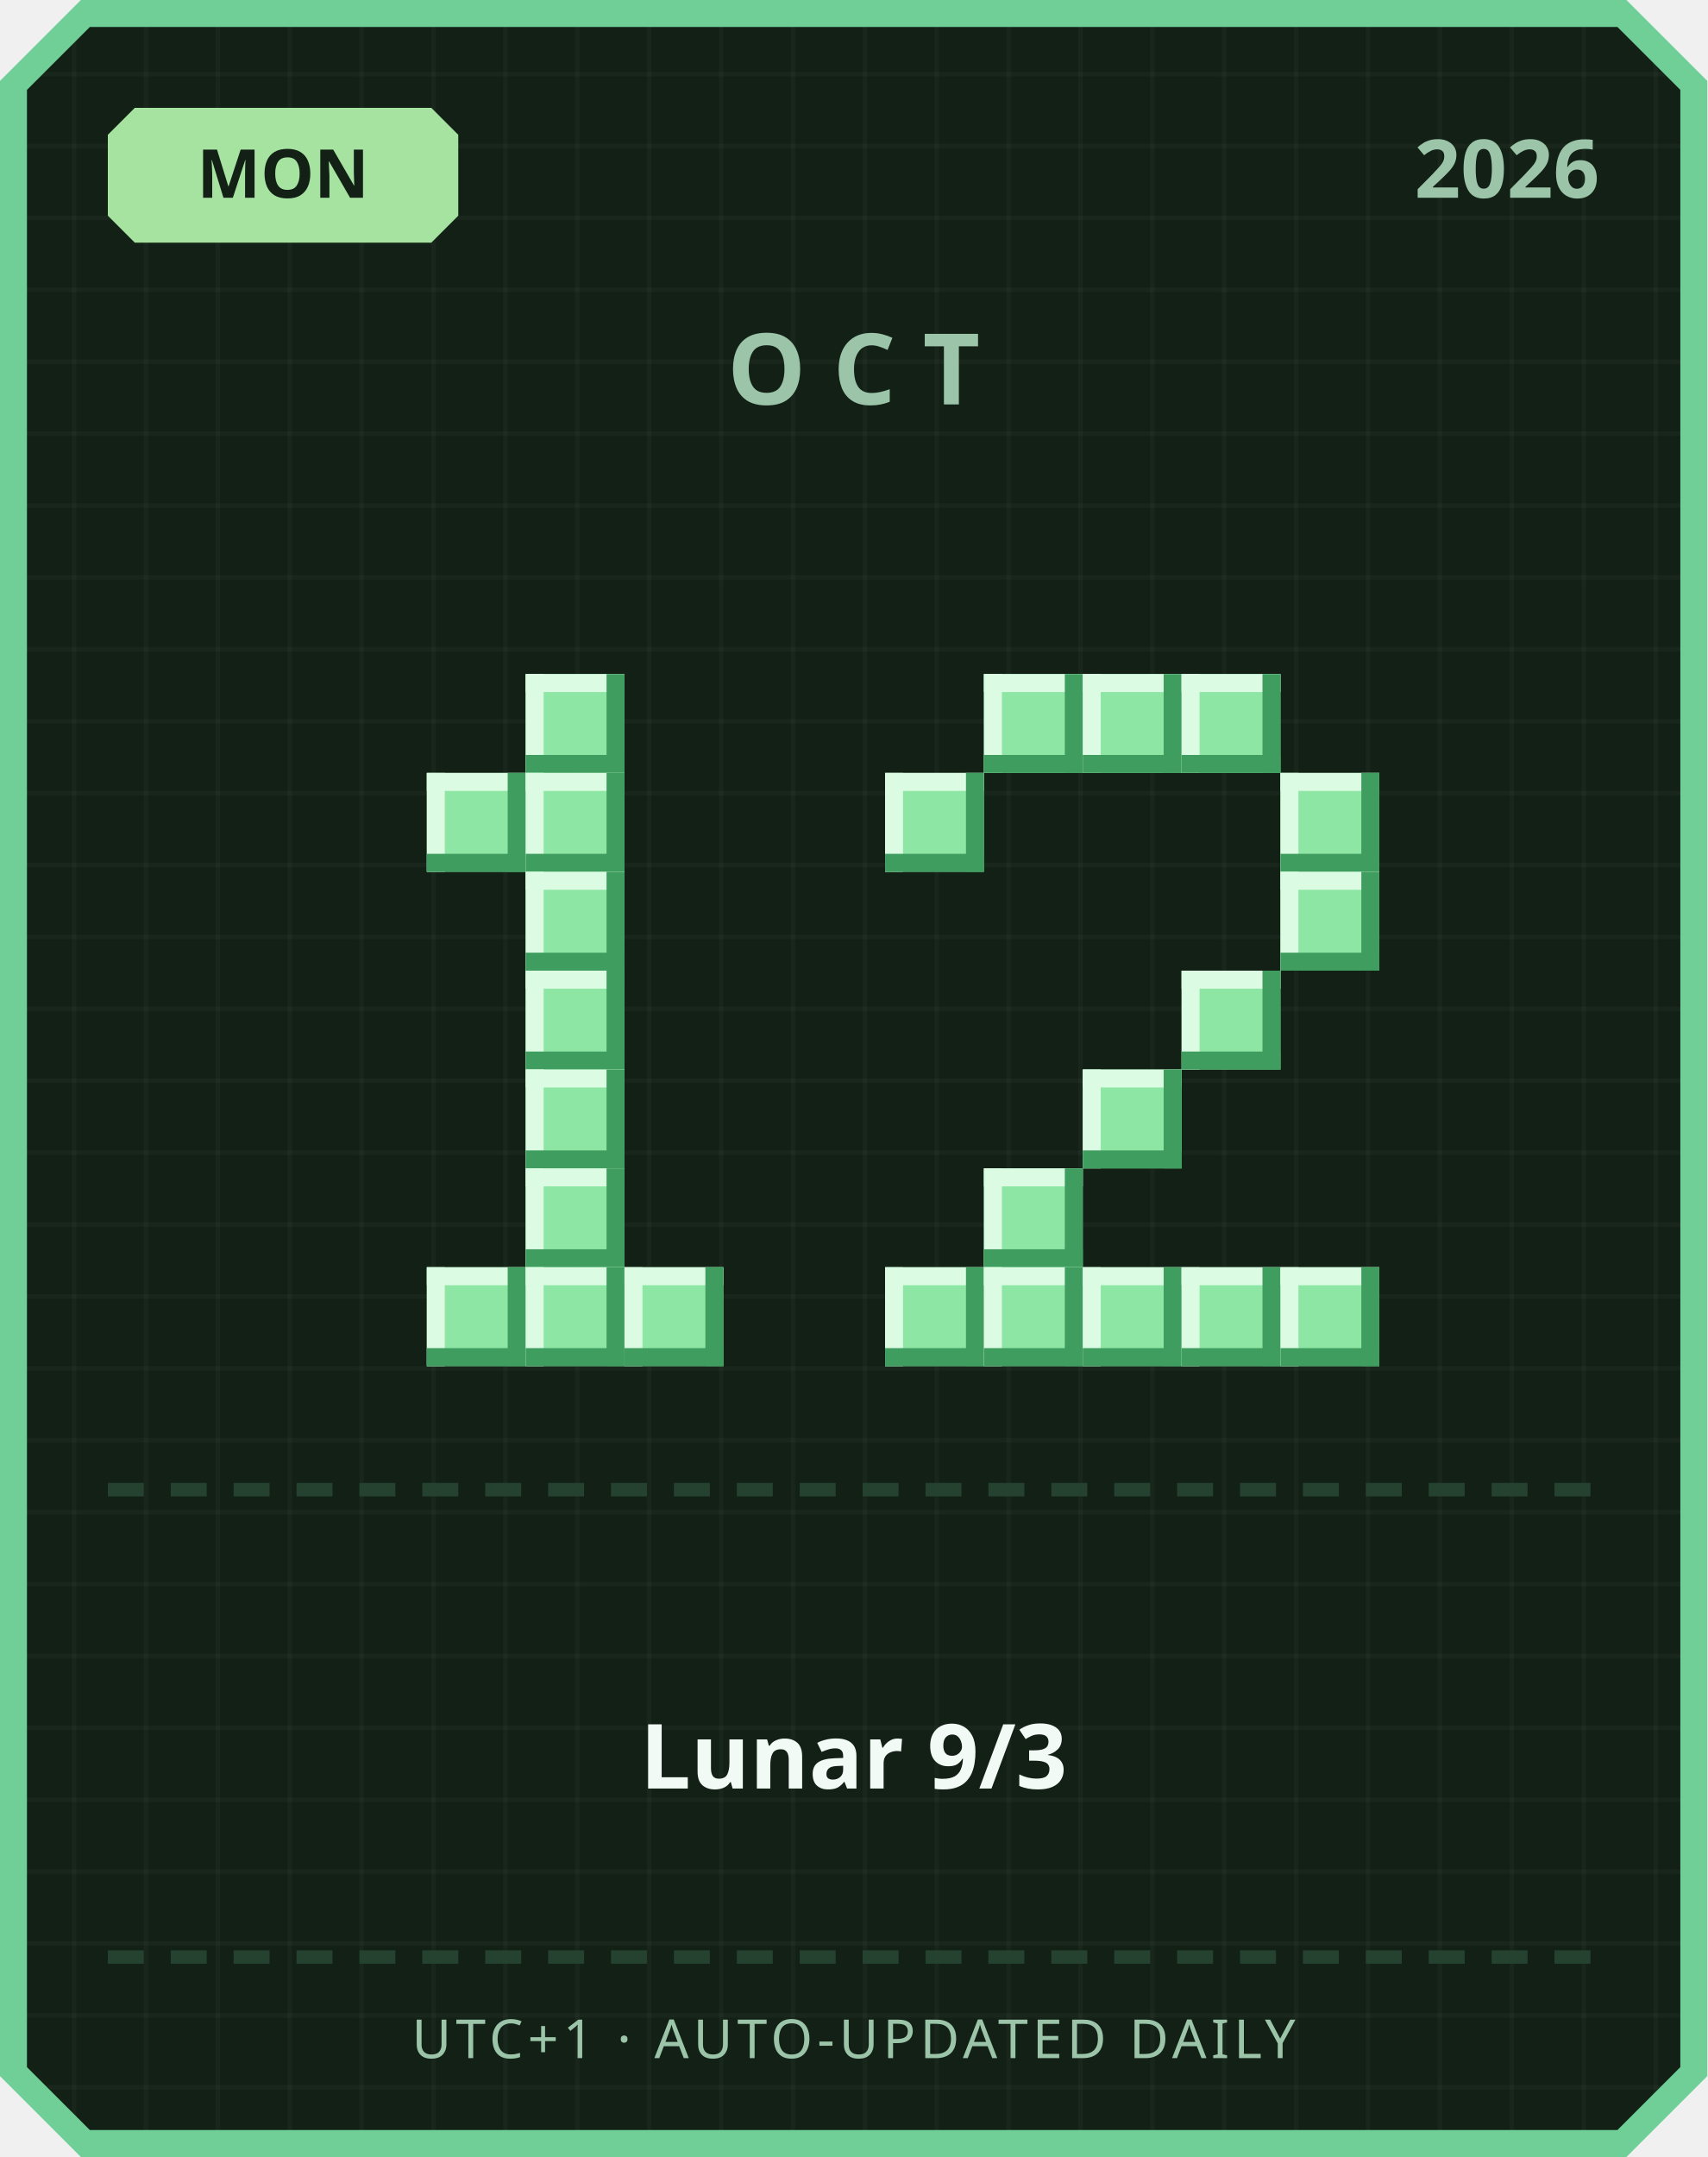
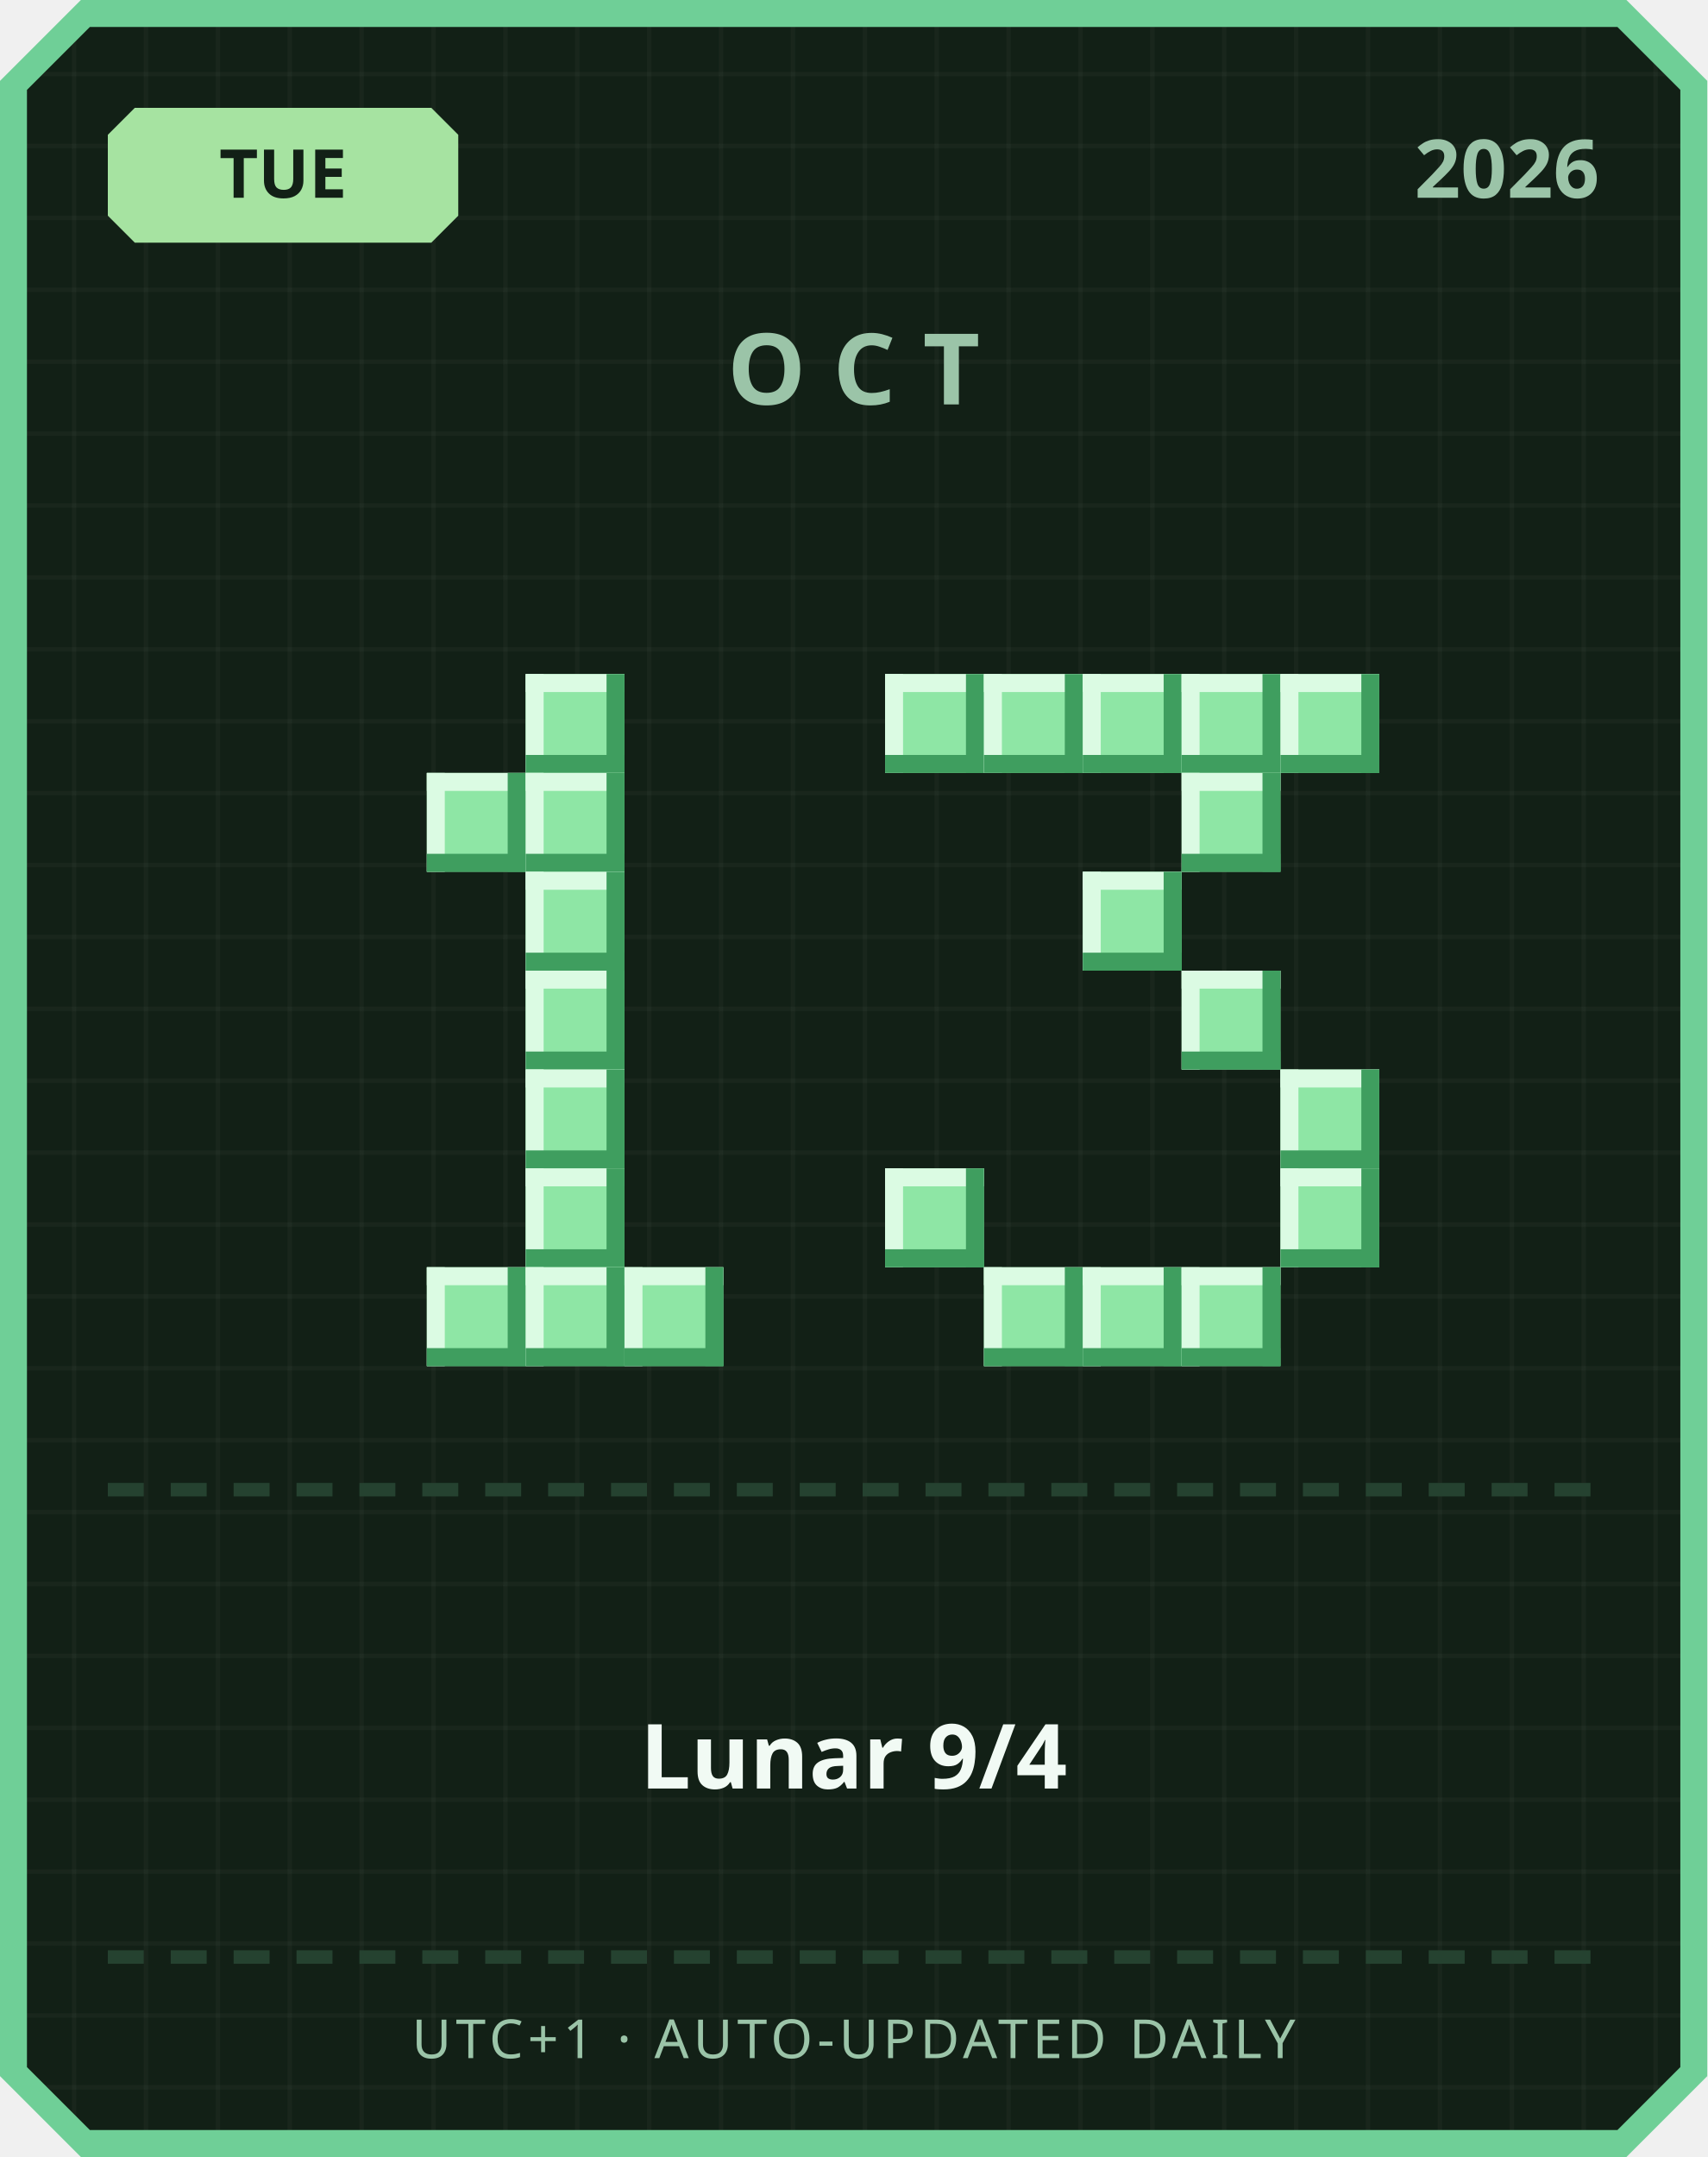
<svg xmlns="http://www.w3.org/2000/svg" width="380" height="480" viewBox="0 0 380 480">
  <defs>
    <pattern id="grid" width="16" height="16" patternUnits="userSpaceOnUse">
      <rect width="16" height="16" fill="#122016" />
      <rect width="1" height="16" fill="#ffffff" opacity="0.03" />
      <rect width="16" height="1" fill="#ffffff" opacity="0.03" />
    </pattern>
  </defs>
  <path d="M 18,0 L 362,0 L 380,18 L 380,462 L 362,480 L 18,480 L 0,462 L 0,18 Z" fill="#6fcf97" />
  <path d="M 20,6 L 360,6 L 374,20 L 374,460 L 360,474 L 20,474 L 6,460 L 6,20 Z" fill="url(#grid)" />
  <path d="M 30,24 L 96,24 L 102,30 L 102,48 L 96,54 L 30,54 L 24,48 L 24,30 Z" fill="#a6e3a1" />
-   <text x="63" y="44" text-anchor="middle" font-family="'Segoe UI', sans-serif" font-size="15" font-weight="700" fill="#122016">MON</text>
+   <text x="63" y="44" text-anchor="middle" font-family="'Segoe UI', sans-serif" font-size="15" font-weight="700" fill="#122016">TUE</text>
  <text x="356" y="44" text-anchor="end" font-family="'Segoe UI', sans-serif" font-size="18" font-weight="700" fill="#9bc4a8">2026</text>
  <text x="190" y="90" text-anchor="middle" font-family="'Segoe UI', sans-serif" font-size="22" font-weight="700" letter-spacing="6" fill="#9bc4a8">OCT</text>
  <rect x="117" y="150" width="22" height="22" fill="#8ee6a5" />
  <rect x="117" y="150" width="22" height="4" fill="#dbfbe3" />
  <rect x="117" y="150" width="4" height="22" fill="#dbfbe3" />
  <rect x="117" y="168" width="22" height="4" fill="#3f9e5f" />
  <rect x="135" y="150" width="4" height="22" fill="#3f9e5f" />
  <rect x="95" y="172" width="22" height="22" fill="#8ee6a5" />
  <rect x="95" y="172" width="22" height="4" fill="#dbfbe3" />
  <rect x="95" y="172" width="4" height="22" fill="#dbfbe3" />
  <rect x="95" y="190" width="22" height="4" fill="#3f9e5f" />
  <rect x="113" y="172" width="4" height="22" fill="#3f9e5f" />
  <rect x="117" y="172" width="22" height="22" fill="#8ee6a5" />
  <rect x="117" y="172" width="22" height="4" fill="#dbfbe3" />
  <rect x="117" y="172" width="4" height="22" fill="#dbfbe3" />
  <rect x="117" y="190" width="22" height="4" fill="#3f9e5f" />
  <rect x="135" y="172" width="4" height="22" fill="#3f9e5f" />
  <rect x="117" y="194" width="22" height="22" fill="#8ee6a5" />
  <rect x="117" y="194" width="22" height="4" fill="#dbfbe3" />
  <rect x="117" y="194" width="4" height="22" fill="#dbfbe3" />
  <rect x="117" y="212" width="22" height="4" fill="#3f9e5f" />
  <rect x="135" y="194" width="4" height="22" fill="#3f9e5f" />
  <rect x="117" y="216" width="22" height="22" fill="#8ee6a5" />
  <rect x="117" y="216" width="22" height="4" fill="#dbfbe3" />
  <rect x="117" y="216" width="4" height="22" fill="#dbfbe3" />
  <rect x="117" y="234" width="22" height="4" fill="#3f9e5f" />
  <rect x="135" y="216" width="4" height="22" fill="#3f9e5f" />
  <rect x="117" y="238" width="22" height="22" fill="#8ee6a5" />
  <rect x="117" y="238" width="22" height="4" fill="#dbfbe3" />
  <rect x="117" y="238" width="4" height="22" fill="#dbfbe3" />
  <rect x="117" y="256" width="22" height="4" fill="#3f9e5f" />
  <rect x="135" y="238" width="4" height="22" fill="#3f9e5f" />
  <rect x="117" y="260" width="22" height="22" fill="#8ee6a5" />
  <rect x="117" y="260" width="22" height="4" fill="#dbfbe3" />
  <rect x="117" y="260" width="4" height="22" fill="#dbfbe3" />
  <rect x="117" y="278" width="22" height="4" fill="#3f9e5f" />
  <rect x="135" y="260" width="4" height="22" fill="#3f9e5f" />
  <rect x="95" y="282" width="22" height="22" fill="#8ee6a5" />
  <rect x="95" y="282" width="22" height="4" fill="#dbfbe3" />
  <rect x="95" y="282" width="4" height="22" fill="#dbfbe3" />
  <rect x="95" y="300" width="22" height="4" fill="#3f9e5f" />
  <rect x="113" y="282" width="4" height="22" fill="#3f9e5f" />
  <rect x="117" y="282" width="22" height="22" fill="#8ee6a5" />
  <rect x="117" y="282" width="22" height="4" fill="#dbfbe3" />
  <rect x="117" y="282" width="4" height="22" fill="#dbfbe3" />
  <rect x="117" y="300" width="22" height="4" fill="#3f9e5f" />
  <rect x="135" y="282" width="4" height="22" fill="#3f9e5f" />
  <rect x="139" y="282" width="22" height="22" fill="#8ee6a5" />
  <rect x="139" y="282" width="22" height="4" fill="#dbfbe3" />
  <rect x="139" y="282" width="4" height="22" fill="#dbfbe3" />
  <rect x="139" y="300" width="22" height="4" fill="#3f9e5f" />
  <rect x="157" y="282" width="4" height="22" fill="#3f9e5f" />
+   <rect x="197" y="150" width="22" height="22" fill="#8ee6a5" />
+   <rect x="197" y="150" width="22" height="4" fill="#dbfbe3" />
+   <rect x="197" y="150" width="4" height="22" fill="#dbfbe3" />
+   <rect x="197" y="168" width="22" height="4" fill="#3f9e5f" />
+   <rect x="215" y="150" width="4" height="22" fill="#3f9e5f" />
  <rect x="219" y="150" width="22" height="22" fill="#8ee6a5" />
  <rect x="219" y="150" width="22" height="4" fill="#dbfbe3" />
  <rect x="219" y="150" width="4" height="22" fill="#dbfbe3" />
  <rect x="219" y="168" width="22" height="4" fill="#3f9e5f" />
  <rect x="237" y="150" width="4" height="22" fill="#3f9e5f" />
  <rect x="241" y="150" width="22" height="22" fill="#8ee6a5" />
  <rect x="241" y="150" width="22" height="4" fill="#dbfbe3" />
  <rect x="241" y="150" width="4" height="22" fill="#dbfbe3" />
  <rect x="241" y="168" width="22" height="4" fill="#3f9e5f" />
  <rect x="259" y="150" width="4" height="22" fill="#3f9e5f" />
  <rect x="263" y="150" width="22" height="22" fill="#8ee6a5" />
  <rect x="263" y="150" width="22" height="4" fill="#dbfbe3" />
  <rect x="263" y="150" width="4" height="22" fill="#dbfbe3" />
  <rect x="263" y="168" width="22" height="4" fill="#3f9e5f" />
  <rect x="281" y="150" width="4" height="22" fill="#3f9e5f" />
-   <rect x="197" y="172" width="22" height="22" fill="#8ee6a5" />
-   <rect x="197" y="172" width="22" height="4" fill="#dbfbe3" />
-   <rect x="197" y="172" width="4" height="22" fill="#dbfbe3" />
-   <rect x="197" y="190" width="22" height="4" fill="#3f9e5f" />
-   <rect x="215" y="172" width="4" height="22" fill="#3f9e5f" />
-   <rect x="285" y="172" width="22" height="22" fill="#8ee6a5" />
-   <rect x="285" y="172" width="22" height="4" fill="#dbfbe3" />
-   <rect x="285" y="172" width="4" height="22" fill="#dbfbe3" />
-   <rect x="285" y="190" width="22" height="4" fill="#3f9e5f" />
-   <rect x="303" y="172" width="4" height="22" fill="#3f9e5f" />
-   <rect x="285" y="194" width="22" height="22" fill="#8ee6a5" />
-   <rect x="285" y="194" width="22" height="4" fill="#dbfbe3" />
-   <rect x="285" y="194" width="4" height="22" fill="#dbfbe3" />
-   <rect x="285" y="212" width="22" height="4" fill="#3f9e5f" />
-   <rect x="303" y="194" width="4" height="22" fill="#3f9e5f" />
+   <rect x="285" y="150" width="22" height="22" fill="#8ee6a5" />
+   <rect x="285" y="150" width="22" height="4" fill="#dbfbe3" />
+   <rect x="285" y="150" width="4" height="22" fill="#dbfbe3" />
+   <rect x="285" y="168" width="22" height="4" fill="#3f9e5f" />
+   <rect x="303" y="150" width="4" height="22" fill="#3f9e5f" />
+   <rect x="263" y="172" width="22" height="22" fill="#8ee6a5" />
+   <rect x="263" y="172" width="22" height="4" fill="#dbfbe3" />
+   <rect x="263" y="172" width="4" height="22" fill="#dbfbe3" />
+   <rect x="263" y="190" width="22" height="4" fill="#3f9e5f" />
+   <rect x="281" y="172" width="4" height="22" fill="#3f9e5f" />
+   <rect x="241" y="194" width="22" height="22" fill="#8ee6a5" />
+   <rect x="241" y="194" width="22" height="4" fill="#dbfbe3" />
+   <rect x="241" y="194" width="4" height="22" fill="#dbfbe3" />
+   <rect x="241" y="212" width="22" height="4" fill="#3f9e5f" />
+   <rect x="259" y="194" width="4" height="22" fill="#3f9e5f" />
  <rect x="263" y="216" width="22" height="22" fill="#8ee6a5" />
  <rect x="263" y="216" width="22" height="4" fill="#dbfbe3" />
  <rect x="263" y="216" width="4" height="22" fill="#dbfbe3" />
  <rect x="263" y="234" width="22" height="4" fill="#3f9e5f" />
  <rect x="281" y="216" width="4" height="22" fill="#3f9e5f" />
-   <rect x="241" y="238" width="22" height="22" fill="#8ee6a5" />
-   <rect x="241" y="238" width="22" height="4" fill="#dbfbe3" />
-   <rect x="241" y="238" width="4" height="22" fill="#dbfbe3" />
-   <rect x="241" y="256" width="22" height="4" fill="#3f9e5f" />
-   <rect x="259" y="238" width="4" height="22" fill="#3f9e5f" />
-   <rect x="219" y="260" width="22" height="22" fill="#8ee6a5" />
-   <rect x="219" y="260" width="22" height="4" fill="#dbfbe3" />
-   <rect x="219" y="260" width="4" height="22" fill="#dbfbe3" />
-   <rect x="219" y="278" width="22" height="4" fill="#3f9e5f" />
-   <rect x="237" y="260" width="4" height="22" fill="#3f9e5f" />
-   <rect x="197" y="282" width="22" height="22" fill="#8ee6a5" />
-   <rect x="197" y="282" width="22" height="4" fill="#dbfbe3" />
-   <rect x="197" y="282" width="4" height="22" fill="#dbfbe3" />
-   <rect x="197" y="300" width="22" height="4" fill="#3f9e5f" />
-   <rect x="215" y="282" width="4" height="22" fill="#3f9e5f" />
+   <rect x="285" y="238" width="22" height="22" fill="#8ee6a5" />
+   <rect x="285" y="238" width="22" height="4" fill="#dbfbe3" />
+   <rect x="285" y="238" width="4" height="22" fill="#dbfbe3" />
+   <rect x="285" y="256" width="22" height="4" fill="#3f9e5f" />
+   <rect x="303" y="238" width="4" height="22" fill="#3f9e5f" />
+   <rect x="197" y="260" width="22" height="22" fill="#8ee6a5" />
+   <rect x="197" y="260" width="22" height="4" fill="#dbfbe3" />
+   <rect x="197" y="260" width="4" height="22" fill="#dbfbe3" />
+   <rect x="197" y="278" width="22" height="4" fill="#3f9e5f" />
+   <rect x="215" y="260" width="4" height="22" fill="#3f9e5f" />
+   <rect x="285" y="260" width="22" height="22" fill="#8ee6a5" />
+   <rect x="285" y="260" width="22" height="4" fill="#dbfbe3" />
+   <rect x="285" y="260" width="4" height="22" fill="#dbfbe3" />
+   <rect x="285" y="278" width="22" height="4" fill="#3f9e5f" />
+   <rect x="303" y="260" width="4" height="22" fill="#3f9e5f" />
  <rect x="219" y="282" width="22" height="22" fill="#8ee6a5" />
  <rect x="219" y="282" width="22" height="4" fill="#dbfbe3" />
  <rect x="219" y="282" width="4" height="22" fill="#dbfbe3" />
  <rect x="219" y="300" width="22" height="4" fill="#3f9e5f" />
  <rect x="237" y="282" width="4" height="22" fill="#3f9e5f" />
  <rect x="241" y="282" width="22" height="22" fill="#8ee6a5" />
  <rect x="241" y="282" width="22" height="4" fill="#dbfbe3" />
  <rect x="241" y="282" width="4" height="22" fill="#dbfbe3" />
  <rect x="241" y="300" width="22" height="4" fill="#3f9e5f" />
  <rect x="259" y="282" width="4" height="22" fill="#3f9e5f" />
  <rect x="263" y="282" width="22" height="22" fill="#8ee6a5" />
  <rect x="263" y="282" width="22" height="4" fill="#dbfbe3" />
  <rect x="263" y="282" width="4" height="22" fill="#dbfbe3" />
  <rect x="263" y="300" width="22" height="4" fill="#3f9e5f" />
  <rect x="281" y="282" width="4" height="22" fill="#3f9e5f" />
-   <rect x="285" y="282" width="22" height="22" fill="#8ee6a5" />
-   <rect x="285" y="282" width="22" height="4" fill="#dbfbe3" />
-   <rect x="285" y="282" width="4" height="22" fill="#dbfbe3" />
-   <rect x="285" y="300" width="22" height="4" fill="#3f9e5f" />
-   <rect x="303" y="282" width="4" height="22" fill="#3f9e5f" />
  <rect x="24" y="330" width="8" height="3" fill="#254230" />
  <rect x="38" y="330" width="8" height="3" fill="#254230" />
  <rect x="52" y="330" width="8" height="3" fill="#254230" />
  <rect x="66" y="330" width="8" height="3" fill="#254230" />
  <rect x="80" y="330" width="8" height="3" fill="#254230" />
  <rect x="94" y="330" width="8" height="3" fill="#254230" />
  <rect x="108" y="330" width="8" height="3" fill="#254230" />
  <rect x="122" y="330" width="8" height="3" fill="#254230" />
  <rect x="136" y="330" width="8" height="3" fill="#254230" />
  <rect x="150" y="330" width="8" height="3" fill="#254230" />
  <rect x="164" y="330" width="8" height="3" fill="#254230" />
  <rect x="178" y="330" width="8" height="3" fill="#254230" />
  <rect x="192" y="330" width="8" height="3" fill="#254230" />
  <rect x="206" y="330" width="8" height="3" fill="#254230" />
  <rect x="220" y="330" width="8" height="3" fill="#254230" />
  <rect x="234" y="330" width="8" height="3" fill="#254230" />
  <rect x="248" y="330" width="8" height="3" fill="#254230" />
  <rect x="262" y="330" width="8" height="3" fill="#254230" />
  <rect x="276" y="330" width="8" height="3" fill="#254230" />
  <rect x="290" y="330" width="8" height="3" fill="#254230" />
  <rect x="304" y="330" width="8" height="3" fill="#254230" />
  <rect x="318" y="330" width="8" height="3" fill="#254230" />
  <rect x="332" y="330" width="8" height="3" fill="#254230" />
  <rect x="346" y="330" width="8" height="3" fill="#254230" />
-   <text x="190" y="398" text-anchor="middle" font-family="'Segoe UI', 'Microsoft JhengHei', sans-serif" font-size="20" font-weight="700" fill="#f1faf4">Lunar 9/3</text>
+   <text x="190" y="398" text-anchor="middle" font-family="'Segoe UI', 'Microsoft JhengHei', sans-serif" font-size="20" font-weight="700" fill="#f1faf4">Lunar 9/4</text>
  <rect x="24" y="434" width="8" height="3" fill="#254230" />
  <rect x="38" y="434" width="8" height="3" fill="#254230" />
  <rect x="52" y="434" width="8" height="3" fill="#254230" />
  <rect x="66" y="434" width="8" height="3" fill="#254230" />
  <rect x="80" y="434" width="8" height="3" fill="#254230" />
  <rect x="94" y="434" width="8" height="3" fill="#254230" />
  <rect x="108" y="434" width="8" height="3" fill="#254230" />
  <rect x="122" y="434" width="8" height="3" fill="#254230" />
  <rect x="136" y="434" width="8" height="3" fill="#254230" />
  <rect x="150" y="434" width="8" height="3" fill="#254230" />
  <rect x="164" y="434" width="8" height="3" fill="#254230" />
  <rect x="178" y="434" width="8" height="3" fill="#254230" />
  <rect x="192" y="434" width="8" height="3" fill="#254230" />
  <rect x="206" y="434" width="8" height="3" fill="#254230" />
  <rect x="220" y="434" width="8" height="3" fill="#254230" />
  <rect x="234" y="434" width="8" height="3" fill="#254230" />
  <rect x="248" y="434" width="8" height="3" fill="#254230" />
  <rect x="262" y="434" width="8" height="3" fill="#254230" />
  <rect x="276" y="434" width="8" height="3" fill="#254230" />
  <rect x="290" y="434" width="8" height="3" fill="#254230" />
  <rect x="304" y="434" width="8" height="3" fill="#254230" />
  <rect x="318" y="434" width="8" height="3" fill="#254230" />
  <rect x="332" y="434" width="8" height="3" fill="#254230" />
  <rect x="346" y="434" width="8" height="3" fill="#254230" />
  <text x="190" y="458" text-anchor="middle" font-family="'Segoe UI', sans-serif" font-size="12" letter-spacing="1" fill="#9bc4a8">UTC+1 · AUTO-UPDATED DAILY</text>
</svg>
